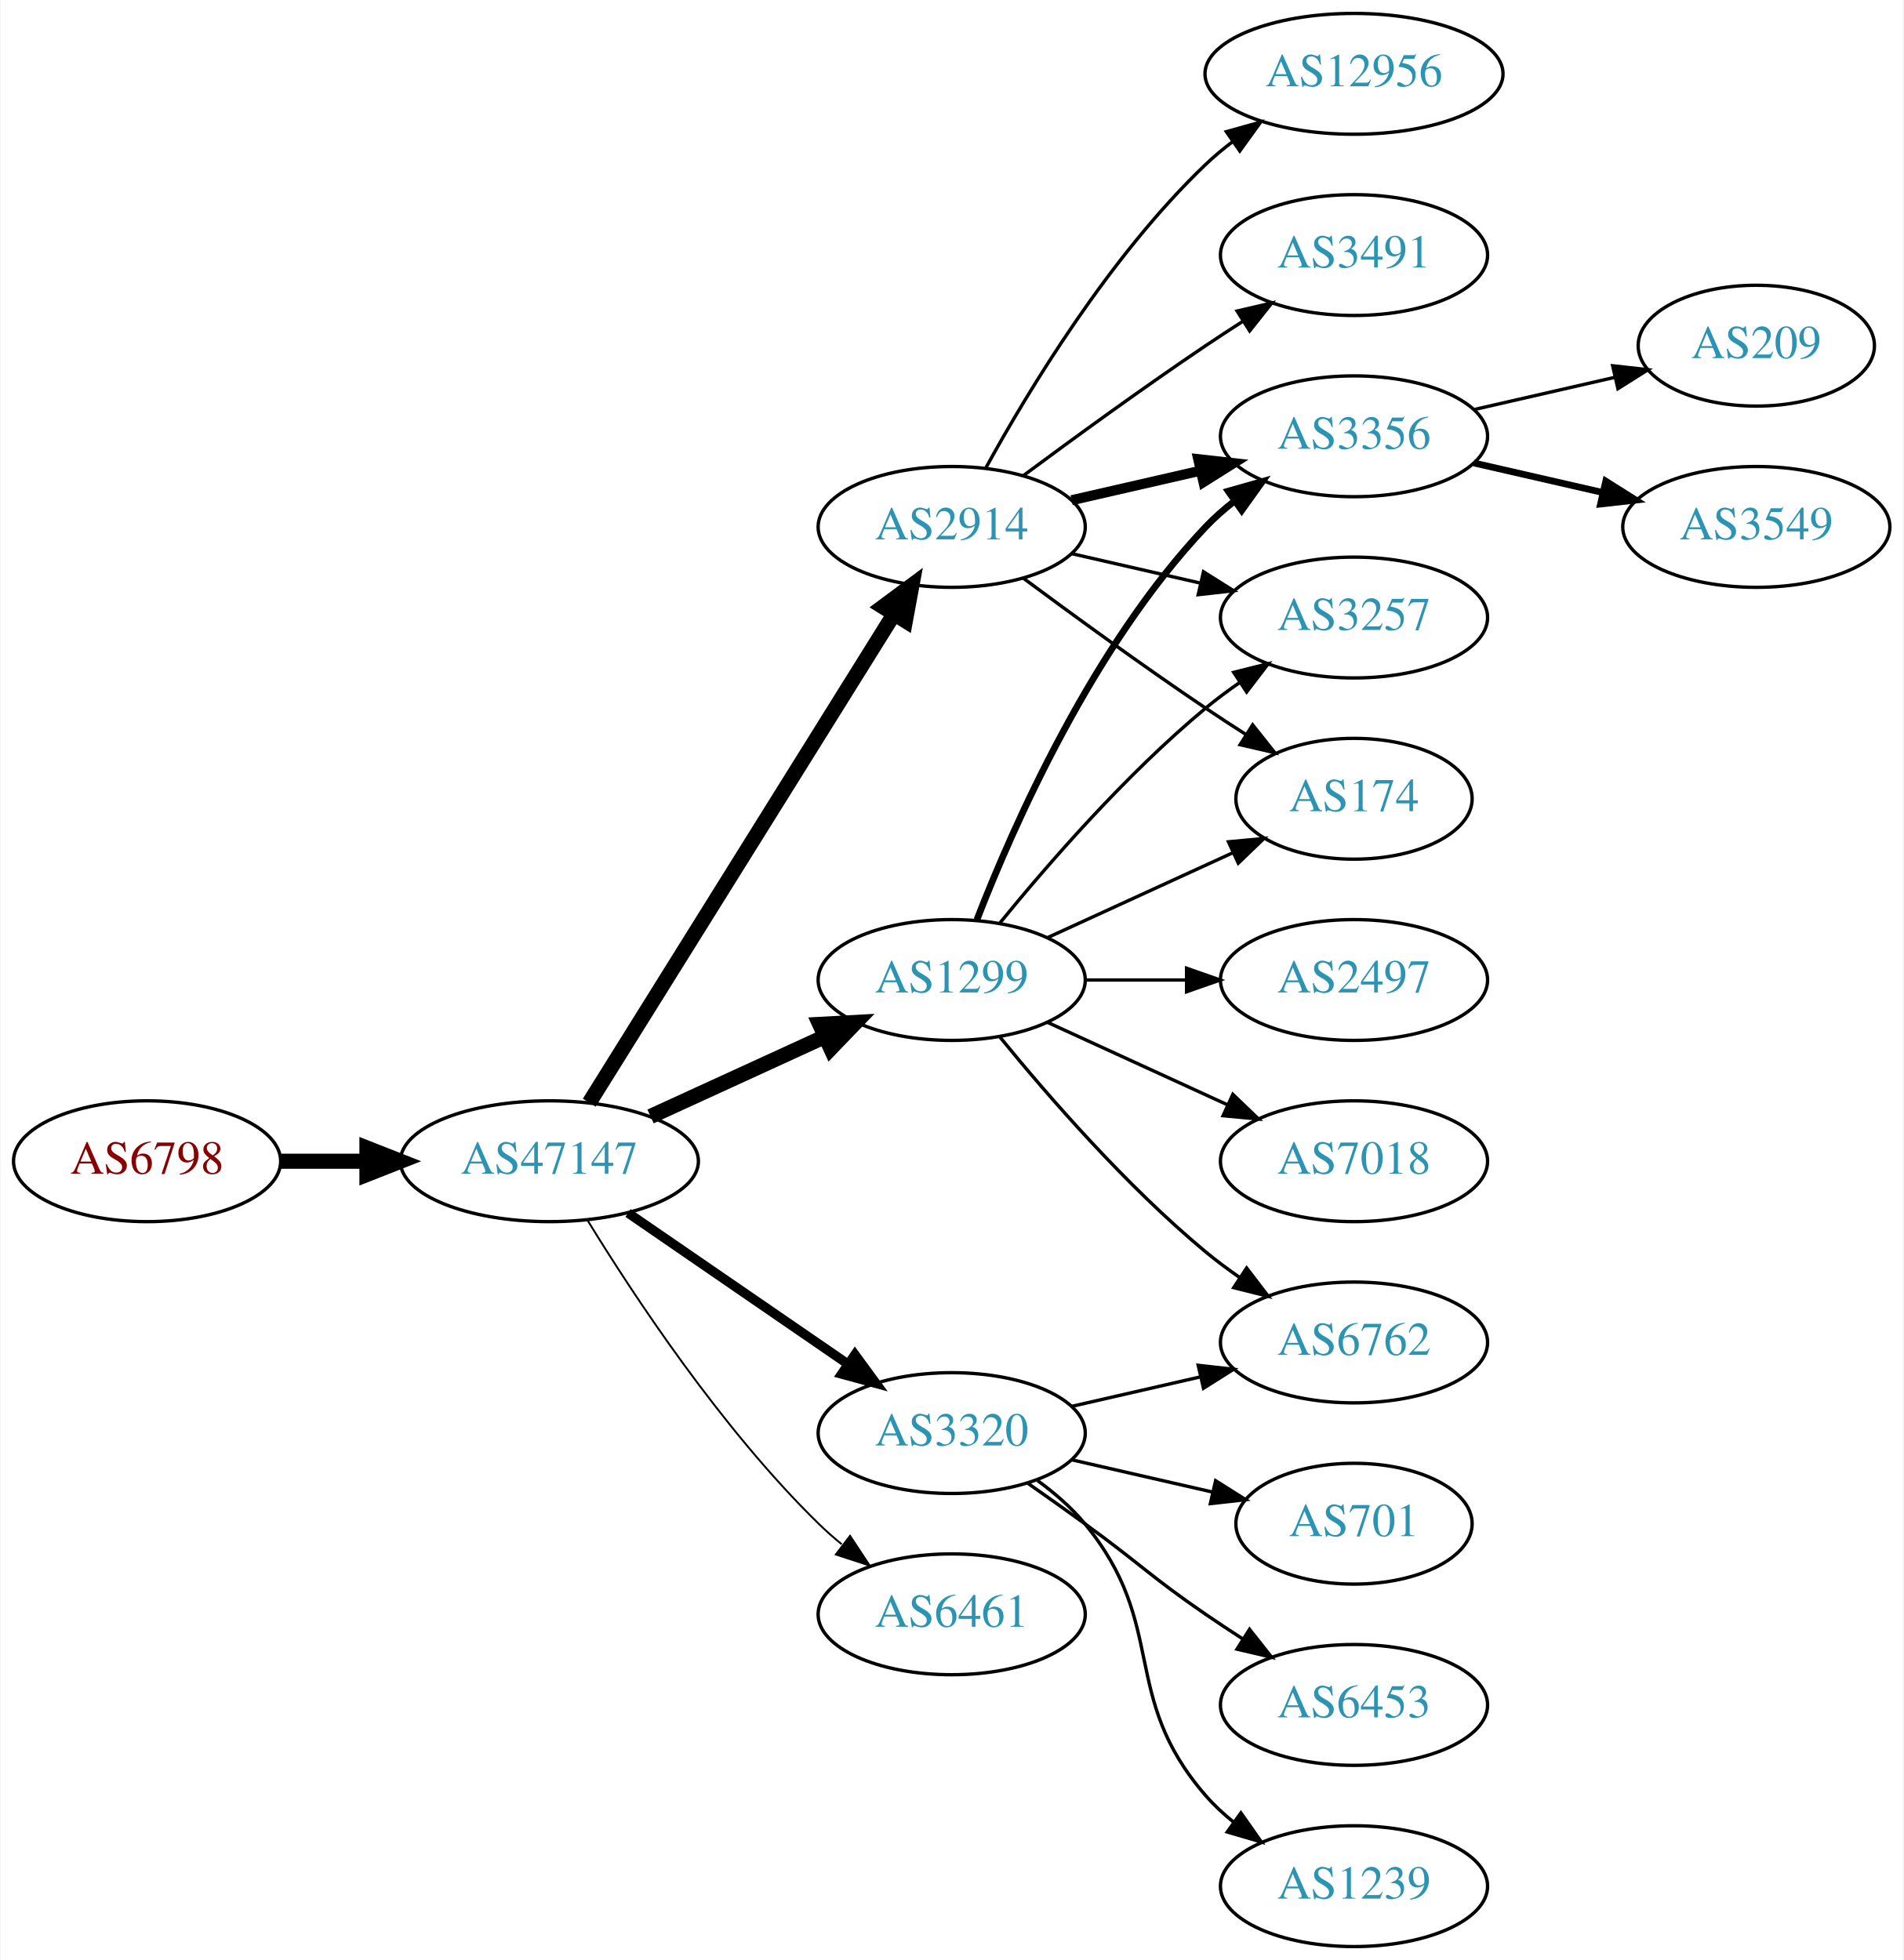
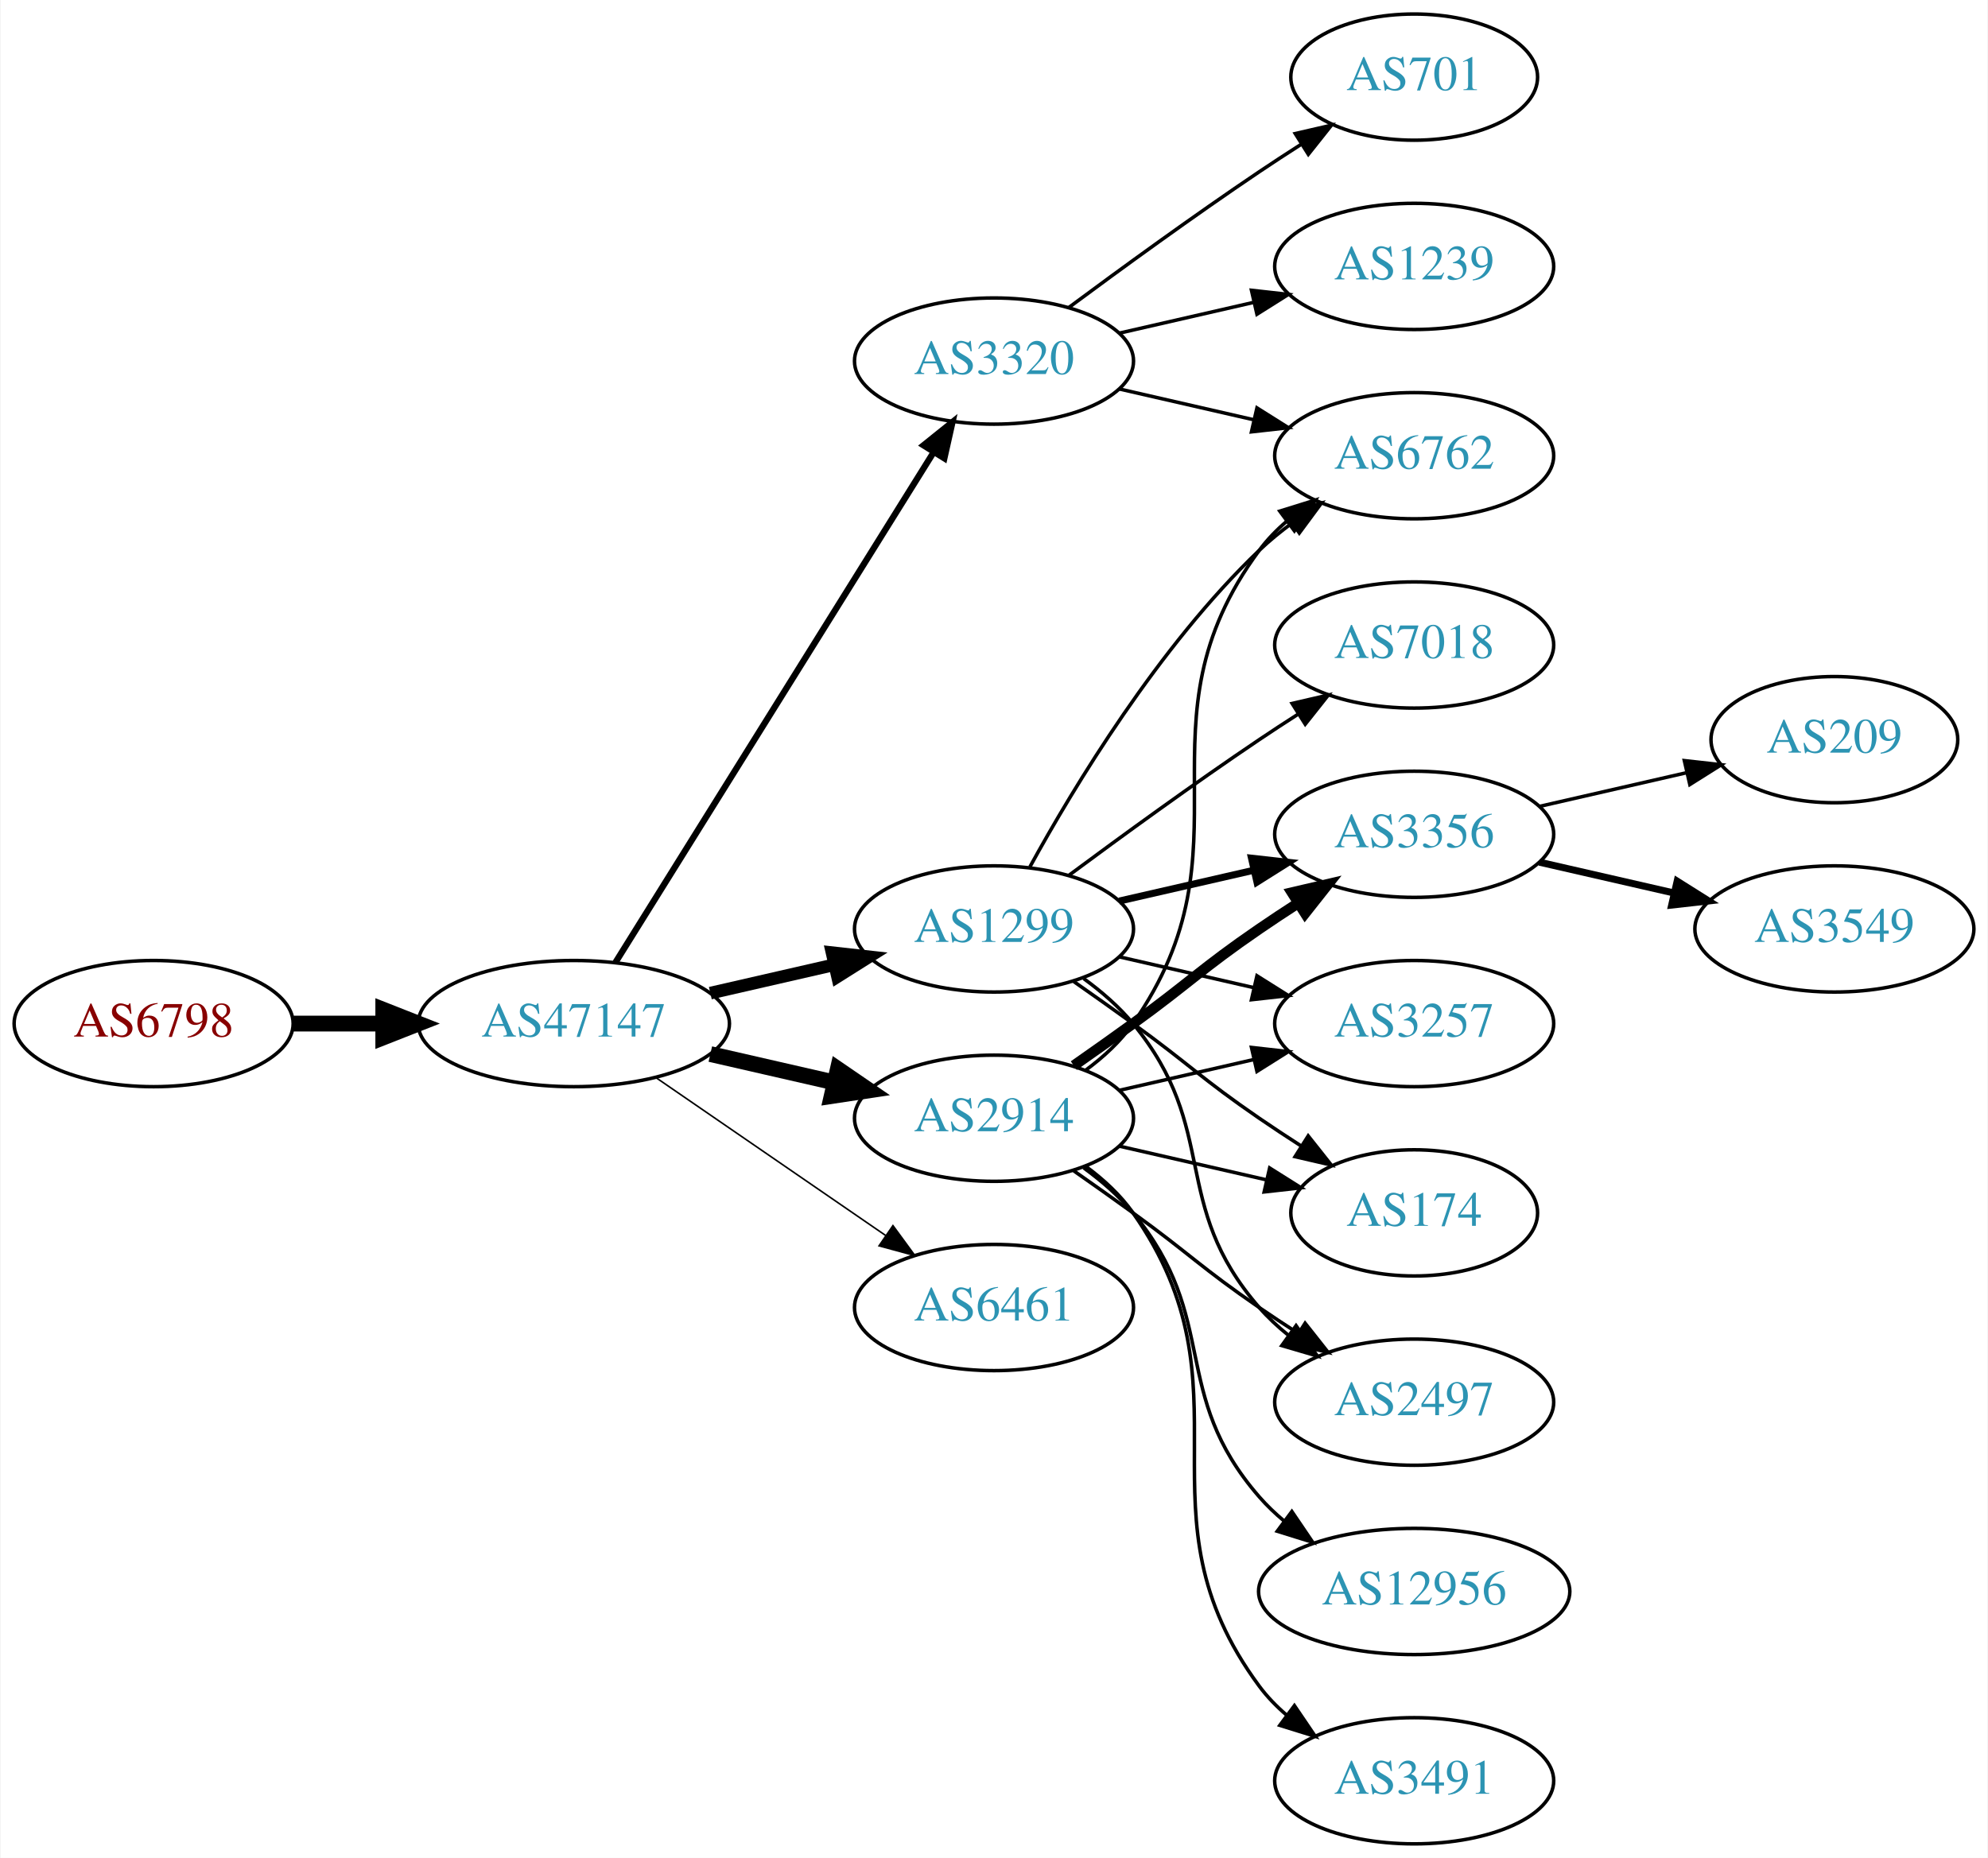
- <svg xmlns="http://www.w3.org/2000/svg" xmlns:xlink="http://www.w3.org/1999/xlink" width="567pt" height="584pt" viewBox="0.00 0.00 566.66 584.00">
-   <g id="graph0" class="graph" transform="scale(1 1) rotate(0) translate(4 580)">
-     <polygon fill="white" stroke="none" points="-4,4 -4,-580 562.663,-580 562.663,4 -4,4" />
+ <svg xmlns="http://www.w3.org/2000/svg" xmlns:xlink="http://www.w3.org/1999/xlink" width="567pt" height="530pt" viewBox="0.00 0.00 566.66 530.00">
+   <g id="graph0" class="graph" transform="scale(1 1) rotate(0) translate(4 526)">
+     <polygon fill="white" stroke="none" points="-4,4 -4,-526 562.663,-526 562.663,4 -4,4" />
    <g id="node1" class="node">
      <g id="a_node1">
        <a xlink:href="/asn/6798" xlink:title="AS6798 ~ Net4You Internet GmbH [AT]">
          <ellipse fill="#ffffff" stroke="black" cx="39.647" cy="-234" rx="39.794" ry="18" />
          <text text-anchor="middle" x="39.647" y="-230.3" font-family="Times,serif" font-size="14.00" fill="#880000">AS6798</text>
        </a>
      </g>
    </g>
    <g id="node2" class="node">
      <g id="a_node2">
        <a xlink:href="/asn/47147" xlink:title="AS47147 ~ ANEXIA Internetdienstleistungs GmbH [AT]">
          <ellipse fill="#ffffff" stroke="black" cx="159.489" cy="-234" rx="44.393" ry="18" />
          <text text-anchor="middle" x="159.489" y="-230.3" font-family="Times,serif" font-size="14.00" fill="#2c94b3">AS47147</text>
        </a>
      </g>
    </g>
    <g id="edge1" class="edge">
      <path fill="none" stroke="black" stroke-width="4.5" d="M79.559,-234C87.662,-234 96.337,-234 104.863,-234" />
      <polygon fill="black" stroke="black" stroke-width="4.5" points="105.141,-237.938 115.141,-234 105.141,-230.063 105.141,-237.938" />
    </g>
    <g id="node3" class="node">
      <g id="a_node3">
-         <a xlink:href="/asn/2914" xlink:title="AS2914 ~ NTT America, Inc. [US]">
-           <ellipse fill="#ffffff" stroke="black" cx="279.332" cy="-423" rx="39.794" ry="18" />
-           <text text-anchor="middle" x="279.332" y="-419.3" font-family="Times,serif" font-size="14.00" fill="#2c94b3">AS2914</text>
+         <a xlink:href="/asn/1299" xlink:title="AS1299 ~ Telia Carrier [EU]">
+           <ellipse fill="#ffffff" stroke="black" cx="279.332" cy="-261" rx="39.794" ry="18" />
+           <text text-anchor="middle" x="279.332" y="-257.3" font-family="Times,serif" font-size="14.00" fill="#2c94b3">AS1299</text>
        </a>
      </g>
    </g>
    <g id="edge2" class="edge">
-       <path fill="none" stroke="black" stroke-width="4.5" d="M171.364,-251.442C192.147,-284.775 237.608,-357.686 262.037,-396.866" />
-       <polygon fill="black" stroke="black" stroke-width="4.5" points="258.851,-399.198 267.483,-405.6 265.533,-395.031 258.851,-399.198" />
+       <path fill="none" stroke="black" stroke-width="3.6" d="M198.424,-242.692C209.664,-245.267 222.077,-248.111 233.7,-250.774" />
+       <polygon fill="black" stroke="black" stroke-width="3.6" points="233.133,-254.235 243.662,-253.057 234.696,-247.412 233.133,-254.235" />
    </g>
    <g id="node4" class="node">
      <g id="a_node4">
-         <a xlink:href="/asn/3320" xlink:title="AS3320 ~ DTAG [DE]">
-           <ellipse fill="#ffffff" stroke="black" cx="279.332" cy="-153" rx="39.794" ry="18" />
-           <text text-anchor="middle" x="279.332" y="-149.3" font-family="Times,serif" font-size="14.00" fill="#2c94b3">AS3320</text>
+         <a xlink:href="/asn/2914" xlink:title="AS2914 ~ NTT America, Inc. [US]">
+           <ellipse fill="#ffffff" stroke="black" cx="279.332" cy="-207" rx="39.794" ry="18" />
+           <text text-anchor="middle" x="279.332" y="-203.3" font-family="Times,serif" font-size="14.00" fill="#2c94b3">AS2914</text>
        </a>
      </g>
    </g>
    <g id="edge3" class="edge">
-       <path fill="none" stroke="black" stroke-width="2.812" d="M182.932,-218.574C201.513,-205.802 228.074,-187.545 248.453,-173.537" />
-       <polygon fill="black" stroke="black" stroke-width="2.812" points="250.509,-176.371 256.768,-167.822 246.544,-170.602 250.509,-176.371" />
+       <path fill="none" stroke="black" stroke-width="4.5" d="M198.424,-225.308C209.664,-222.733 222.077,-219.889 233.7,-217.226" />
+       <polygon fill="black" stroke="black" stroke-width="4.5" points="234.794,-221.015 243.662,-214.943 233.035,-213.339 234.794,-221.015" />
    </g>
    <g id="node5" class="node">
      <g id="a_node5">
-         <a xlink:href="/asn/1299" xlink:title="AS1299 ~ Telia Carrier [EU]">
-           <ellipse fill="#ffffff" stroke="black" cx="279.332" cy="-288" rx="39.794" ry="18" />
-           <text text-anchor="middle" x="279.332" y="-284.3" font-family="Times,serif" font-size="14.00" fill="#2c94b3">AS1299</text>
+         <a xlink:href="/asn/6461" xlink:title="AS6461 ~ Zayo Bandwidth [US]">
+           <ellipse fill="#ffffff" stroke="black" cx="279.332" cy="-153" rx="39.794" ry="18" />
+           <text text-anchor="middle" x="279.332" y="-149.3" font-family="Times,serif" font-size="14.00" fill="#2c94b3">AS6461</text>
        </a>
      </g>
    </g>
    <g id="edge4" class="edge">
-       <path fill="none" stroke="black" stroke-width="4.5" d="M189.619,-247.348C205.23,-254.502 224.628,-263.391 241.3,-271.03" />
-       <polygon fill="black" stroke="black" stroke-width="4.5" points="240.02,-274.775 250.752,-275.362 243.301,-267.616 240.02,-274.775" />
+       <path fill="none" stroke="black" stroke-width="0.45" d="M182.932,-218.574C201.513,-205.802 228.074,-187.545 248.453,-173.537" />
+       <polygon fill="black" stroke="black" stroke-width="0.45" points="250.509,-176.371 256.768,-167.822 246.544,-170.602 250.509,-176.371" />
    </g>
    <g id="node6" class="node">
      <g id="a_node6">
-         <a xlink:href="/asn/6461" xlink:title="AS6461 ~ Zayo Bandwidth [US]">
-           <ellipse fill="#ffffff" stroke="black" cx="279.332" cy="-99" rx="39.794" ry="18" />
-           <text text-anchor="middle" x="279.332" y="-95.3" font-family="Times,serif" font-size="14.00" fill="#2c94b3">AS6461</text>
+         <a xlink:href="/asn/3320" xlink:title="AS3320 ~ DTAG [DE]">
+           <ellipse fill="#ffffff" stroke="black" cx="279.332" cy="-423" rx="39.794" ry="18" />
+           <text text-anchor="middle" x="279.332" y="-419.3" font-family="Times,serif" font-size="14.00" fill="#2c94b3">AS3320</text>
        </a>
      </g>
    </g>
    <g id="edge5" class="edge">
-       <path fill="none" stroke="black" stroke-width="0.562" d="M170.755,-216.56C184.563,-194.009 210.752,-154.278 239.685,-126 241.825,-123.908 244.142,-121.863 246.542,-119.894" />
-       <polygon fill="black" stroke="black" stroke-width="0.562" points="249.053,-122.382 254.884,-113.536 244.809,-116.815 249.053,-122.382" />
+       <path fill="none" stroke="black" stroke-width="1.8" d="M171.364,-251.442C192.147,-284.775 237.608,-357.686 262.037,-396.866" />
+       <polygon fill="black" stroke="black" stroke-width="1.8" points="259.222,-398.966 267.483,-405.6 265.162,-395.263 259.222,-398.966" />
+     </g>
+     <g id="node7" class="node">
+       <g id="a_node7">
+         <a xlink:href="/asn/3356" xlink:title="AS3356 ~ Level 3 Parent, LLC [US]">
+           <ellipse fill="#ffffff" stroke="black" cx="399.174" cy="-288" rx="39.794" ry="18" />
+           <text text-anchor="middle" x="399.174" y="-284.3" font-family="Times,serif" font-size="14.00" fill="#2c94b3">AS3356</text>
+         </a>
+       </g>
+     </g>
+     <g id="edge6" class="edge">
+       <path fill="none" stroke="black" stroke-width="2" d="M315.051,-268.955C327.051,-271.704 340.672,-274.825 353.364,-277.733" />
+       <polygon fill="black" stroke="black" stroke-width="2" points="352.767,-281.187 363.296,-280.009 354.33,-274.364 352.767,-281.187" />
+     </g>
+     <g id="node8" class="node">
+       <g id="a_node8">
+         <a xlink:href="/asn/6762" xlink:title="AS6762 ~ TELECOM ITALIA SPARKLE S.p.A. [IT]">
+           <ellipse fill="#ffffff" stroke="black" cx="399.174" cy="-396" rx="39.794" ry="18" />
+           <text text-anchor="middle" x="399.174" y="-392.3" font-family="Times,serif" font-size="14.00" fill="#2c94b3">AS6762</text>
+         </a>
+       </g>
+     </g>
+     <g id="edge7" class="edge">
+       <path fill="none" stroke="black" d="M289.573,-278.713C302.118,-301.561 326.295,-341.611 354.978,-369 357.846,-371.739 361.035,-374.347 364.344,-376.785" />
+       <polygon fill="black" stroke="black" points="362.468,-379.742 372.704,-382.477 366.407,-373.956 362.468,-379.742" />
+     </g>
+     <g id="node9" class="node">
+       <g id="a_node9">
+         <a xlink:href="/asn/3257" xlink:title="AS3257 ~ GTT [DE]">
+           <ellipse fill="#ffffff" stroke="black" cx="399.174" cy="-234" rx="39.794" ry="18" />
+           <text text-anchor="middle" x="399.174" y="-230.3" font-family="Times,serif" font-size="14.00" fill="#2c94b3">AS3257</text>
+         </a>
+       </g>
+     </g>
+     <g id="edge8" class="edge">
+       <path fill="none" stroke="black" d="M315.051,-253.045C327.051,-250.296 340.672,-247.175 353.364,-244.267" />
+       <polygon fill="black" stroke="black" points="354.33,-247.636 363.296,-241.991 352.767,-240.813 354.33,-247.636" />
+     </g>
+     <g id="node10" class="node">
+       <g id="a_node10">
+         <a xlink:href="/asn/174" xlink:title="AS174 ~ Cogent Communications [US]">
+           <ellipse fill="#ffffff" stroke="black" cx="399.174" cy="-180" rx="35.194" ry="18" />
+           <text text-anchor="middle" x="399.174" y="-176.3" font-family="Times,serif" font-size="14.00" fill="#2c94b3">AS174</text>
+         </a>
+       </g>
+     </g>
+     <g id="edge9" class="edge">
+       <path fill="none" stroke="black" d="M302.089,-245.991C307.623,-242.121 313.542,-237.936 318.978,-234 335.178,-222.271 338.483,-218.311 354.978,-207 358.773,-204.398 362.81,-201.738 366.833,-199.151" />
+       <polygon fill="black" stroke="black" points="368.94,-201.96 375.521,-193.657 365.199,-196.044 368.94,-201.96" />
    </g>
    <g id="node11" class="node">
      <g id="a_node11">
-         <a xlink:href="/asn/3356" xlink:title="AS3356 ~ Level 3 Parent, LLC [US]">
-           <ellipse fill="#ffffff" stroke="black" cx="399.174" cy="-450" rx="39.794" ry="18" />
-           <text text-anchor="middle" x="399.174" y="-446.3" font-family="Times,serif" font-size="14.00" fill="#2c94b3">AS3356</text>
+         <a xlink:href="/asn/7018" xlink:title="AS7018 ~ AT&amp;T Services, Inc. [US]">
+           <ellipse fill="#ffffff" stroke="black" cx="399.174" cy="-342" rx="39.794" ry="18" />
+           <text text-anchor="middle" x="399.174" y="-338.3" font-family="Times,serif" font-size="14.00" fill="#2c94b3">AS7018</text>
        </a>
      </g>
    </g>
    <g id="edge10" class="edge">
-       <path fill="none" stroke="black" stroke-width="3" d="M315.051,-430.955C327.051,-433.704 340.672,-436.825 353.364,-439.733" />
-       <polygon fill="black" stroke="black" stroke-width="3" points="352.767,-443.187 363.296,-442.009 354.33,-436.364 352.767,-443.187" />
+       <path fill="none" stroke="black" d="M300.662,-276.277C315.524,-287.304 336.269,-302.407 354.978,-315 358.527,-317.389 362.277,-319.839 366.026,-322.242" />
+       <polygon fill="black" stroke="black" points="364.352,-325.325 374.674,-327.712 368.094,-319.409 364.352,-325.325" />
    </g>
    <g id="node12" class="node">
      <g id="a_node12">
-         <a xlink:href="/asn/3491" xlink:title="AS3491 ~ PCCW Global, Inc. [US]">
-           <ellipse fill="#ffffff" stroke="black" cx="399.174" cy="-504" rx="39.794" ry="18" />
-           <text text-anchor="middle" x="399.174" y="-500.3" font-family="Times,serif" font-size="14.00" fill="#2c94b3">AS3491</text>
+         <a xlink:href="/asn/2497" xlink:title="AS2497 ~ Internet Initiative Japan Inc. [JP]">
+           <ellipse fill="#ffffff" stroke="black" cx="399.174" cy="-126" rx="39.794" ry="18" />
+           <text text-anchor="middle" x="399.174" y="-122.3" font-family="Times,serif" font-size="14.00" fill="#2c94b3">AS2497</text>
        </a>
      </g>
    </g>
    <g id="edge11" class="edge">
-       <path fill="none" stroke="black" d="M300.662,-438.277C315.524,-449.304 336.269,-464.407 354.978,-477 358.527,-479.389 362.277,-481.839 366.026,-484.242" />
-       <polygon fill="black" stroke="black" points="364.352,-487.325 374.674,-489.712 368.094,-481.409 364.352,-487.325" />
+       <path fill="none" stroke="black" d="M304.912,-246.844C310.007,-243.128 315.02,-238.799 318.978,-234 344.043,-203.606 329.144,-182.742 354.978,-153 357.443,-150.162 360.28,-147.523 363.297,-145.094" />
+       <polygon fill="black" stroke="black" points="365.484,-147.833 371.575,-139.164 361.408,-142.142 365.484,-147.833" />
+     </g>
+     <g id="edge13" class="edge">
+       <path fill="none" stroke="black" stroke-width="3" d="M302.089,-222.009C307.623,-225.879 313.542,-230.064 318.978,-234 335.178,-245.729 338.483,-249.689 354.978,-261 358.506,-263.419 362.244,-265.889 365.985,-268.302" />
+       <polygon fill="black" stroke="black" stroke-width="3" points="364.307,-271.382 374.626,-273.784 368.057,-265.472 364.307,-271.382" />
+     </g>
+     <g id="edge12" class="edge">
+       <path fill="none" stroke="black" d="M305.491,-220.716C310.555,-224.455 315.411,-228.904 318.978,-234 354.592,-284.869 318.075,-319.059 354.978,-369 357.212,-372.023 359.894,-374.786 362.815,-377.293" />
+       <polygon fill="black" stroke="black" points="360.841,-380.186 370.959,-383.331 365.01,-374.563 360.841,-380.186" />
+     </g>
+     <g id="edge14" class="edge">
+       <path fill="none" stroke="black" d="M315.051,-214.955C327.051,-217.704 340.672,-220.825 353.364,-223.733" />
+       <polygon fill="black" stroke="black" points="352.767,-227.187 363.296,-226.009 354.33,-220.364 352.767,-227.187" />
+     </g>
+     <g id="edge16" class="edge">
+       <path fill="none" stroke="black" d="M315.051,-199.045C328.143,-196.045 343.166,-192.604 356.806,-189.478" />
+       <polygon fill="black" stroke="black" points="357.948,-192.807 366.914,-187.162 356.384,-185.984 357.948,-192.807" />
+     </g>
+     <g id="edge15" class="edge">
+       <path fill="none" stroke="black" d="M302.089,-191.991C307.623,-188.121 313.542,-183.936 318.978,-180 335.178,-168.271 338.483,-164.311 354.978,-153 358.506,-150.581 362.244,-148.111 365.985,-145.698" />
+       <polygon fill="black" stroke="black" points="368.057,-148.528 374.626,-140.216 364.307,-142.618 368.057,-148.528" />
    </g>
    <g id="node13" class="node">
      <g id="a_node13">
-         <a xlink:href="/asn/3257" xlink:title="AS3257 ~ GTT [DE]">
-           <ellipse fill="#ffffff" stroke="black" cx="399.174" cy="-396" rx="39.794" ry="18" />
-           <text text-anchor="middle" x="399.174" y="-392.3" font-family="Times,serif" font-size="14.00" fill="#2c94b3">AS3257</text>
-         </a>
-       </g>
-     </g>
-     <g id="edge12" class="edge">
+         <a xlink:href="/asn/12956" xlink:title="AS12956 ~ TELXIUS [ES]">
+           <ellipse fill="#ffffff" stroke="black" cx="399.174" cy="-72" rx="44.393" ry="18" />
+           <text text-anchor="middle" x="399.174" y="-68.3" font-family="Times,serif" font-size="14.00" fill="#2c94b3">AS12956</text>
+         </a>
+       </g>
+     </g>
+     <g id="edge17" class="edge">
+       <path fill="none" stroke="black" d="M304.912,-192.844C310.007,-189.128 315.02,-184.799 318.978,-180 344.043,-149.606 329.144,-128.742 354.978,-99 357.124,-96.53 359.552,-94.209 362.135,-92.047" />
+       <polygon fill="black" stroke="black" points="364.281,-94.814 370.227,-86.044 360.11,-89.192 364.281,-94.814" />
+     </g>
+     <g id="node14" class="node">
+       <g id="a_node14">
+         <a xlink:href="/asn/3491" xlink:title="AS3491 ~ PCCW Global, Inc. [US]">
+           <ellipse fill="#ffffff" stroke="black" cx="399.174" cy="-18" rx="39.794" ry="18" />
+           <text text-anchor="middle" x="399.174" y="-14.3" font-family="Times,serif" font-size="14.00" fill="#2c94b3">AS3491</text>
+         </a>
+       </g>
+     </g>
+     <g id="edge18" class="edge">
+       <path fill="none" stroke="black" d="M305.491,-193.284C310.555,-189.545 315.411,-185.096 318.978,-180 354.592,-129.131 318.075,-94.941 354.978,-45 357.212,-41.977 359.894,-39.214 362.815,-36.707" />
+       <polygon fill="black" stroke="black" points="365.01,-39.437 370.959,-30.669 360.841,-33.814 365.01,-39.437" />
+     </g>
+     <g id="edge21" class="edge">
      <path fill="none" stroke="black" d="M315.051,-415.045C327.051,-412.296 340.672,-409.175 353.364,-406.267" />
      <polygon fill="black" stroke="black" points="354.33,-409.636 363.296,-403.991 352.767,-402.813 354.33,-409.636" />
    </g>
-     <g id="node14" class="node">
-       <g id="a_node14">
-         <a xlink:href="/asn/174" xlink:title="AS174 ~ Cogent Communications [US]">
-           <ellipse fill="#ffffff" stroke="black" cx="399.174" cy="-342" rx="35.194" ry="18" />
-           <text text-anchor="middle" x="399.174" y="-338.3" font-family="Times,serif" font-size="14.00" fill="#2c94b3">AS174</text>
-         </a>
-       </g>
-     </g>
-     <g id="edge13" class="edge">
-       <path fill="none" stroke="black" d="M300.662,-407.723C315.524,-396.696 336.269,-381.593 354.978,-369 358.795,-366.431 362.845,-363.79 366.876,-361.214" />
-       <polygon fill="black" stroke="black" points="368.98,-364.025 375.57,-355.729 365.245,-358.105 368.98,-364.025" />
-     </g>
    <g id="node15" class="node">
      <g id="a_node15">
-         <a xlink:href="/asn/12956" xlink:title="AS12956 ~ TELXIUS [ES]">
-           <ellipse fill="#ffffff" stroke="black" cx="399.174" cy="-558" rx="44.393" ry="18" />
-           <text text-anchor="middle" x="399.174" y="-554.3" font-family="Times,serif" font-size="14.00" fill="#2c94b3">AS12956</text>
-         </a>
-       </g>
-     </g>
-     <g id="edge14" class="edge">
-       <path fill="none" stroke="black" d="M289.573,-440.713C302.118,-463.561 326.295,-503.611 354.978,-531 357.485,-533.393 360.236,-535.687 363.098,-537.855" />
-       <polygon fill="black" stroke="black" points="361.145,-540.759 371.349,-543.61 365.15,-535.018 361.145,-540.759" />
-     </g>
-     <g id="node7" class="node">
-       <g id="a_node7">
-         <a xlink:href="/asn/6762" xlink:title="AS6762 ~ TELECOM ITALIA SPARKLE S.p.A. [IT]">
-           <ellipse fill="#ffffff" stroke="black" cx="399.174" cy="-180" rx="39.794" ry="18" />
-           <text text-anchor="middle" x="399.174" y="-176.3" font-family="Times,serif" font-size="14.00" fill="#2c94b3">AS6762</text>
-         </a>
-       </g>
-     </g>
-     <g id="edge6" class="edge">
-       <path fill="none" stroke="black" d="M315.051,-160.955C327.051,-163.704 340.672,-166.825 353.364,-169.733" />
-       <polygon fill="black" stroke="black" points="352.767,-173.187 363.296,-172.009 354.33,-166.364 352.767,-173.187" />
-     </g>
-     <g id="node8" class="node">
-       <g id="a_node8">
        <a xlink:href="/asn/701" xlink:title="AS701 ~ UUNET [US]">
-           <ellipse fill="#ffffff" stroke="black" cx="399.174" cy="-126" rx="35.194" ry="18" />
-           <text text-anchor="middle" x="399.174" y="-122.3" font-family="Times,serif" font-size="14.00" fill="#2c94b3">AS701</text>
-         </a>
-       </g>
-     </g>
-     <g id="edge7" class="edge">
-       <path fill="none" stroke="black" d="M315.051,-145.045C328.143,-142.045 343.166,-138.604 356.806,-135.478" />
-       <polygon fill="black" stroke="black" points="357.948,-138.807 366.914,-133.162 356.384,-131.984 357.948,-138.807" />
-     </g>
-     <g id="node9" class="node">
-       <g id="a_node9">
-         <a xlink:href="/asn/6453" xlink:title="AS6453 ~ TATA COMMUNICATIONS (AMERICA) INC [US]">
-           <ellipse fill="#ffffff" stroke="black" cx="399.174" cy="-72" rx="39.794" ry="18" />
-           <text text-anchor="middle" x="399.174" y="-68.3" font-family="Times,serif" font-size="14.00" fill="#2c94b3">AS6453</text>
-         </a>
-       </g>
-     </g>
-     <g id="edge8" class="edge">
-       <path fill="none" stroke="black" d="M302.089,-137.991C307.623,-134.121 313.542,-129.936 318.978,-126 335.178,-114.271 338.483,-110.311 354.978,-99 358.506,-96.581 362.244,-94.111 365.985,-91.698" />
-       <polygon fill="black" stroke="black" points="368.057,-94.528 374.626,-86.216 364.307,-88.618 368.057,-94.528" />
-     </g>
-     <g id="node10" class="node">
-       <g id="a_node10">
-         <a xlink:href="/asn/1239" xlink:title="AS1239 ~ Sprint [US]">
-           <ellipse fill="#ffffff" stroke="black" cx="399.174" cy="-18" rx="39.794" ry="18" />
-           <text text-anchor="middle" x="399.174" y="-14.3" font-family="Times,serif" font-size="14.00" fill="#2c94b3">AS1239</text>
-         </a>
-       </g>
-     </g>
-     <g id="edge9" class="edge">
-       <path fill="none" stroke="black" d="M304.912,-138.844C310.007,-135.128 315.02,-130.799 318.978,-126 344.043,-95.606 329.144,-74.742 354.978,-45 357.443,-42.162 360.28,-39.523 363.297,-37.094" />
-       <polygon fill="black" stroke="black" points="365.484,-39.833 371.575,-31.164 361.408,-34.142 365.484,-39.833" />
-     </g>
-     <g id="edge18" class="edge">
-       <path fill="none" stroke="black" d="M293.751,-270.935C307.865,-253.625 331.28,-226.655 354.978,-207 358.194,-204.332 361.695,-201.73 365.265,-199.259" />
-       <polygon fill="black" stroke="black" points="367.189,-202.183 373.622,-193.764 363.343,-196.334 367.189,-202.183" />
-     </g>
-     <g id="edge15" class="edge">
-       <path fill="none" stroke="black" stroke-width="2" d="M286.855,-305.994C297.605,-333.728 321.262,-387.429 354.978,-423 357.564,-425.728 360.481,-428.294 363.55,-430.677" />
-       <polygon fill="black" stroke="black" stroke-width="2" points="361.704,-433.658 371.898,-436.543 365.728,-427.93 361.704,-433.658" />
-     </g>
-     <g id="edge17" class="edge">
-       <path fill="none" stroke="black" d="M293.751,-305.065C307.865,-322.375 331.28,-349.345 354.978,-369 358.194,-371.668 361.695,-374.27 365.265,-376.741" />
-       <polygon fill="black" stroke="black" points="363.343,-379.666 373.622,-382.236 367.189,-373.817 363.343,-379.666" />
-     </g>
-     <g id="edge16" class="edge">
-       <path fill="none" stroke="black" d="M307.96,-300.661C324.377,-308.183 345.358,-317.798 362.955,-325.861" />
-       <polygon fill="black" stroke="black" points="361.783,-329.174 372.332,-330.158 364.7,-322.811 361.783,-329.174" />
+           <ellipse fill="#ffffff" stroke="black" cx="399.174" cy="-504" rx="35.194" ry="18" />
+           <text text-anchor="middle" x="399.174" y="-500.3" font-family="Times,serif" font-size="14.00" fill="#2c94b3">AS701</text>
+         </a>
+       </g>
+     </g>
+     <g id="edge19" class="edge">
+       <path fill="none" stroke="black" d="M300.662,-438.277C315.524,-449.304 336.269,-464.407 354.978,-477 358.795,-479.569 362.845,-482.21 366.876,-484.786" />
+       <polygon fill="black" stroke="black" points="365.245,-487.895 375.57,-490.271 368.98,-481.975 365.245,-487.895" />
    </g>
    <g id="node16" class="node">
      <g id="a_node16">
-         <a xlink:href="/asn/7018" xlink:title="AS7018 ~ AT&amp;T Services, Inc. [US]">
-           <ellipse fill="#ffffff" stroke="black" cx="399.174" cy="-234" rx="39.794" ry="18" />
-           <text text-anchor="middle" x="399.174" y="-230.3" font-family="Times,serif" font-size="14.00" fill="#2c94b3">AS7018</text>
-         </a>
-       </g>
-     </g>
-     <g id="edge19" class="edge">
-       <path fill="none" stroke="black" d="M307.96,-275.339C323.917,-268.027 344.188,-258.739 361.471,-250.819" />
-       <polygon fill="black" stroke="black" points="363.085,-253.929 370.718,-246.581 360.169,-247.565 363.085,-253.929" />
+         <a xlink:href="/asn/1239" xlink:title="AS1239 ~ Sprint [US]">
+           <ellipse fill="#ffffff" stroke="black" cx="399.174" cy="-450" rx="39.794" ry="18" />
+           <text text-anchor="middle" x="399.174" y="-446.3" font-family="Times,serif" font-size="14.00" fill="#2c94b3">AS1239</text>
+         </a>
+       </g>
+     </g>
+     <g id="edge20" class="edge">
+       <path fill="none" stroke="black" d="M315.051,-430.955C327.051,-433.704 340.672,-436.825 353.364,-439.733" />
+       <polygon fill="black" stroke="black" points="352.767,-443.187 363.296,-442.009 354.33,-436.364 352.767,-443.187" />
    </g>
    <g id="node17" class="node">
      <g id="a_node17">
-         <a xlink:href="/asn/2497" xlink:title="AS2497 ~ Internet Initiative Japan Inc. [JP]">
-           <ellipse fill="#ffffff" stroke="black" cx="399.174" cy="-288" rx="39.794" ry="18" />
-           <text text-anchor="middle" x="399.174" y="-284.3" font-family="Times,serif" font-size="14.00" fill="#2c94b3">AS2497</text>
-         </a>
-       </g>
-     </g>
-     <g id="edge20" class="edge">
-       <path fill="none" stroke="black" d="M319.244,-288C328.798,-288 339.147,-288 349.11,-288" />
-       <polygon fill="black" stroke="black" points="349.302,-291.5 359.302,-288 349.302,-284.5 349.302,-291.5" />
+         <a xlink:href="/asn/209" xlink:title="AS209 ~ CenturyLink Communications, LLC [US]">
+           <ellipse fill="#ffffff" stroke="black" cx="519.017" cy="-315" rx="35.194" ry="18" />
+           <text text-anchor="middle" x="519.017" y="-311.3" font-family="Times,serif" font-size="14.00" fill="#2c94b3">AS209</text>
+         </a>
+       </g>
+     </g>
+     <g id="edge22" class="edge">
+       <path fill="none" stroke="black" d="M434.893,-295.955C447.986,-298.955 463.008,-302.396 476.649,-305.522" />
+       <polygon fill="black" stroke="black" points="476.227,-309.016 486.756,-307.838 477.79,-302.193 476.227,-309.016" />
    </g>
    <g id="node18" class="node">
      <g id="a_node18">
-         <a xlink:href="/asn/209" xlink:title="AS209 ~ CenturyLink Communications, LLC [US]">
-           <ellipse fill="#ffffff" stroke="black" cx="519.017" cy="-477" rx="35.194" ry="18" />
-           <text text-anchor="middle" x="519.017" y="-473.3" font-family="Times,serif" font-size="14.00" fill="#2c94b3">AS209</text>
-         </a>
-       </g>
-     </g>
-     <g id="edge21" class="edge">
-       <path fill="none" stroke="black" d="M434.893,-457.955C447.986,-460.955 463.008,-464.396 476.649,-467.522" />
-       <polygon fill="black" stroke="black" points="476.227,-471.016 486.756,-469.838 477.79,-464.193 476.227,-471.016" />
-     </g>
-     <g id="node19" class="node">
-       <g id="a_node19">
        <a xlink:href="/asn/3549" xlink:title="AS3549 ~ Level 3 Parent, LLC [US]">
-           <ellipse fill="#ffffff" stroke="black" cx="519.017" cy="-423" rx="39.794" ry="18" />
-           <text text-anchor="middle" x="519.017" y="-419.3" font-family="Times,serif" font-size="14.00" fill="#2c94b3">AS3549</text>
-         </a>
-       </g>
-     </g>
-     <g id="edge22" class="edge">
-       <path fill="none" stroke="black" stroke-width="2" d="M434.893,-442.045C446.893,-439.296 460.514,-436.175 473.207,-433.267" />
-       <polygon fill="black" stroke="black" stroke-width="2" points="474.173,-436.636 483.138,-430.991 472.609,-429.813 474.173,-436.636" />
+           <ellipse fill="#ffffff" stroke="black" cx="519.017" cy="-261" rx="39.794" ry="18" />
+           <text text-anchor="middle" x="519.017" y="-257.3" font-family="Times,serif" font-size="14.00" fill="#2c94b3">AS3549</text>
+         </a>
+       </g>
+     </g>
+     <g id="edge23" class="edge">
+       <path fill="none" stroke="black" stroke-width="2" d="M434.893,-280.045C446.893,-277.296 460.514,-274.175 473.207,-271.267" />
+       <polygon fill="black" stroke="black" stroke-width="2" points="474.173,-274.636 483.138,-268.991 472.609,-267.813 474.173,-274.636" />
    </g>
  </g>
</svg>
